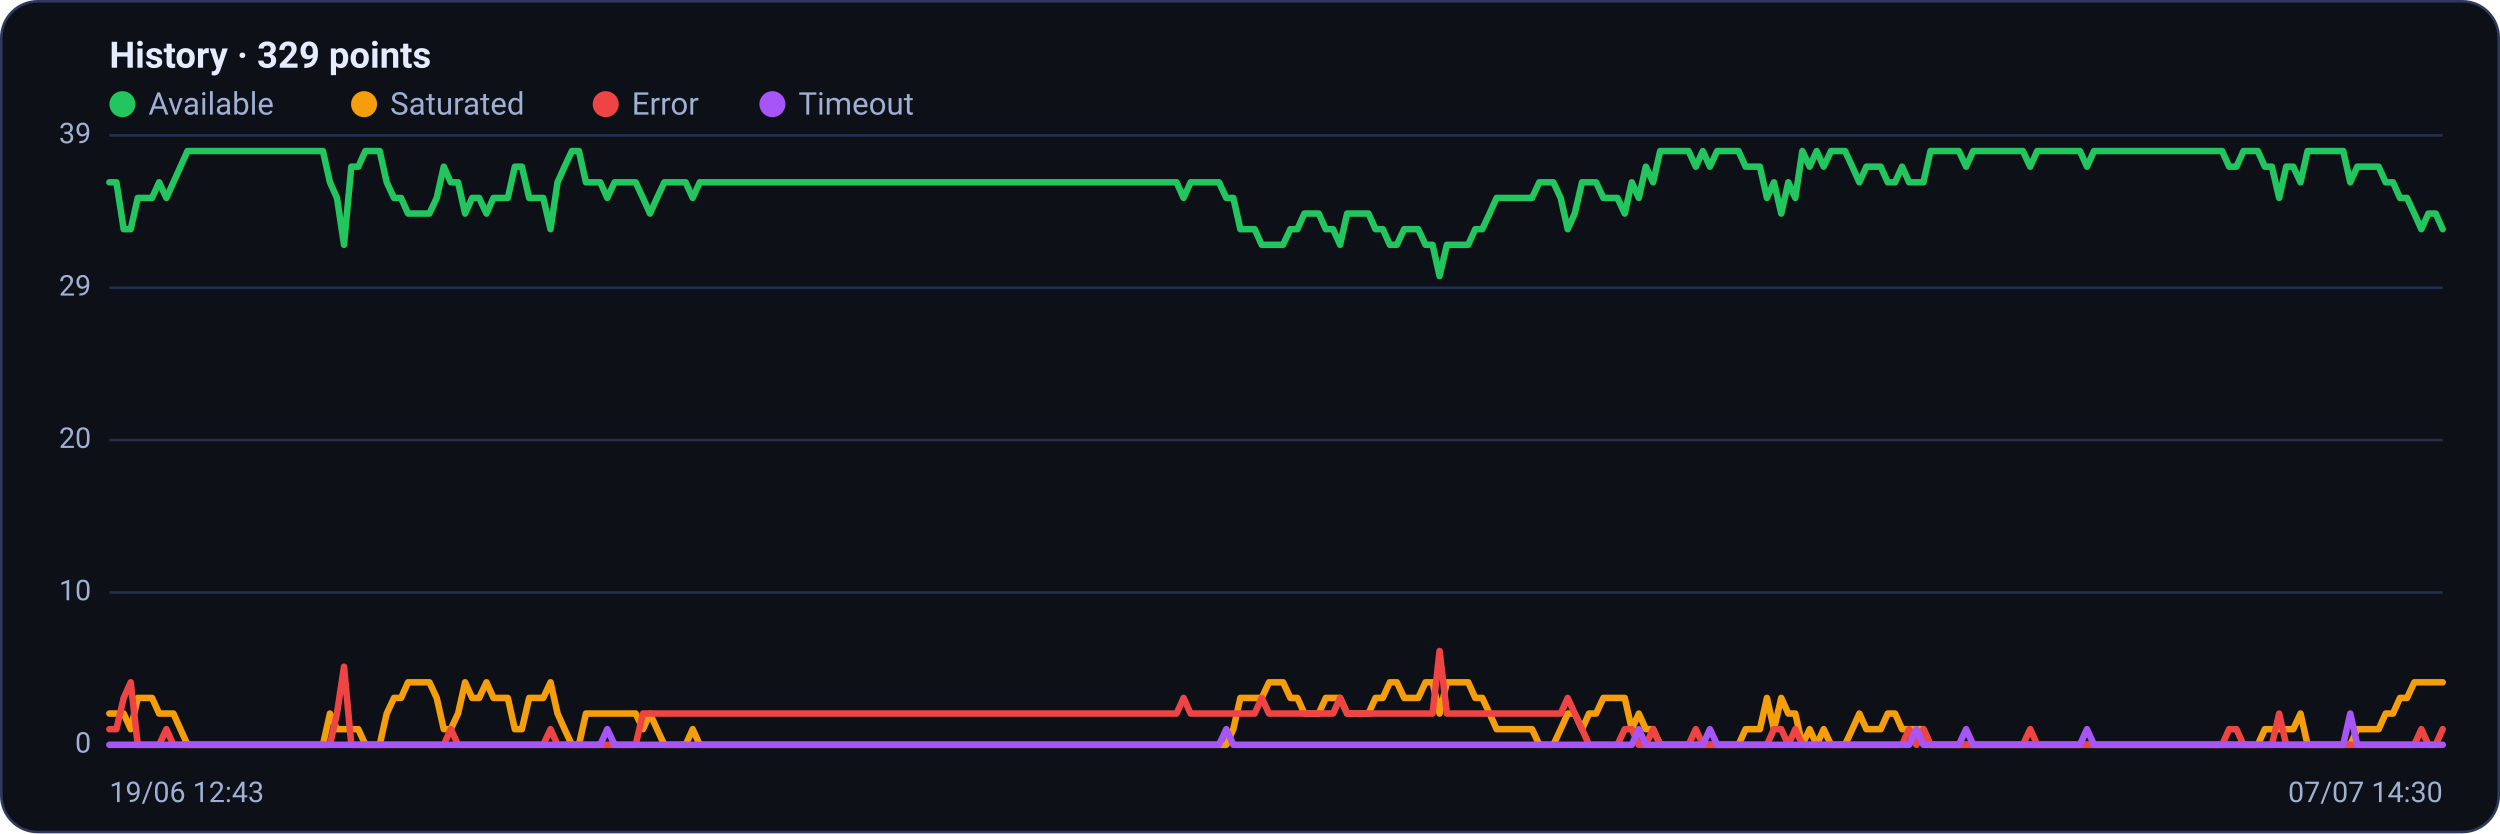
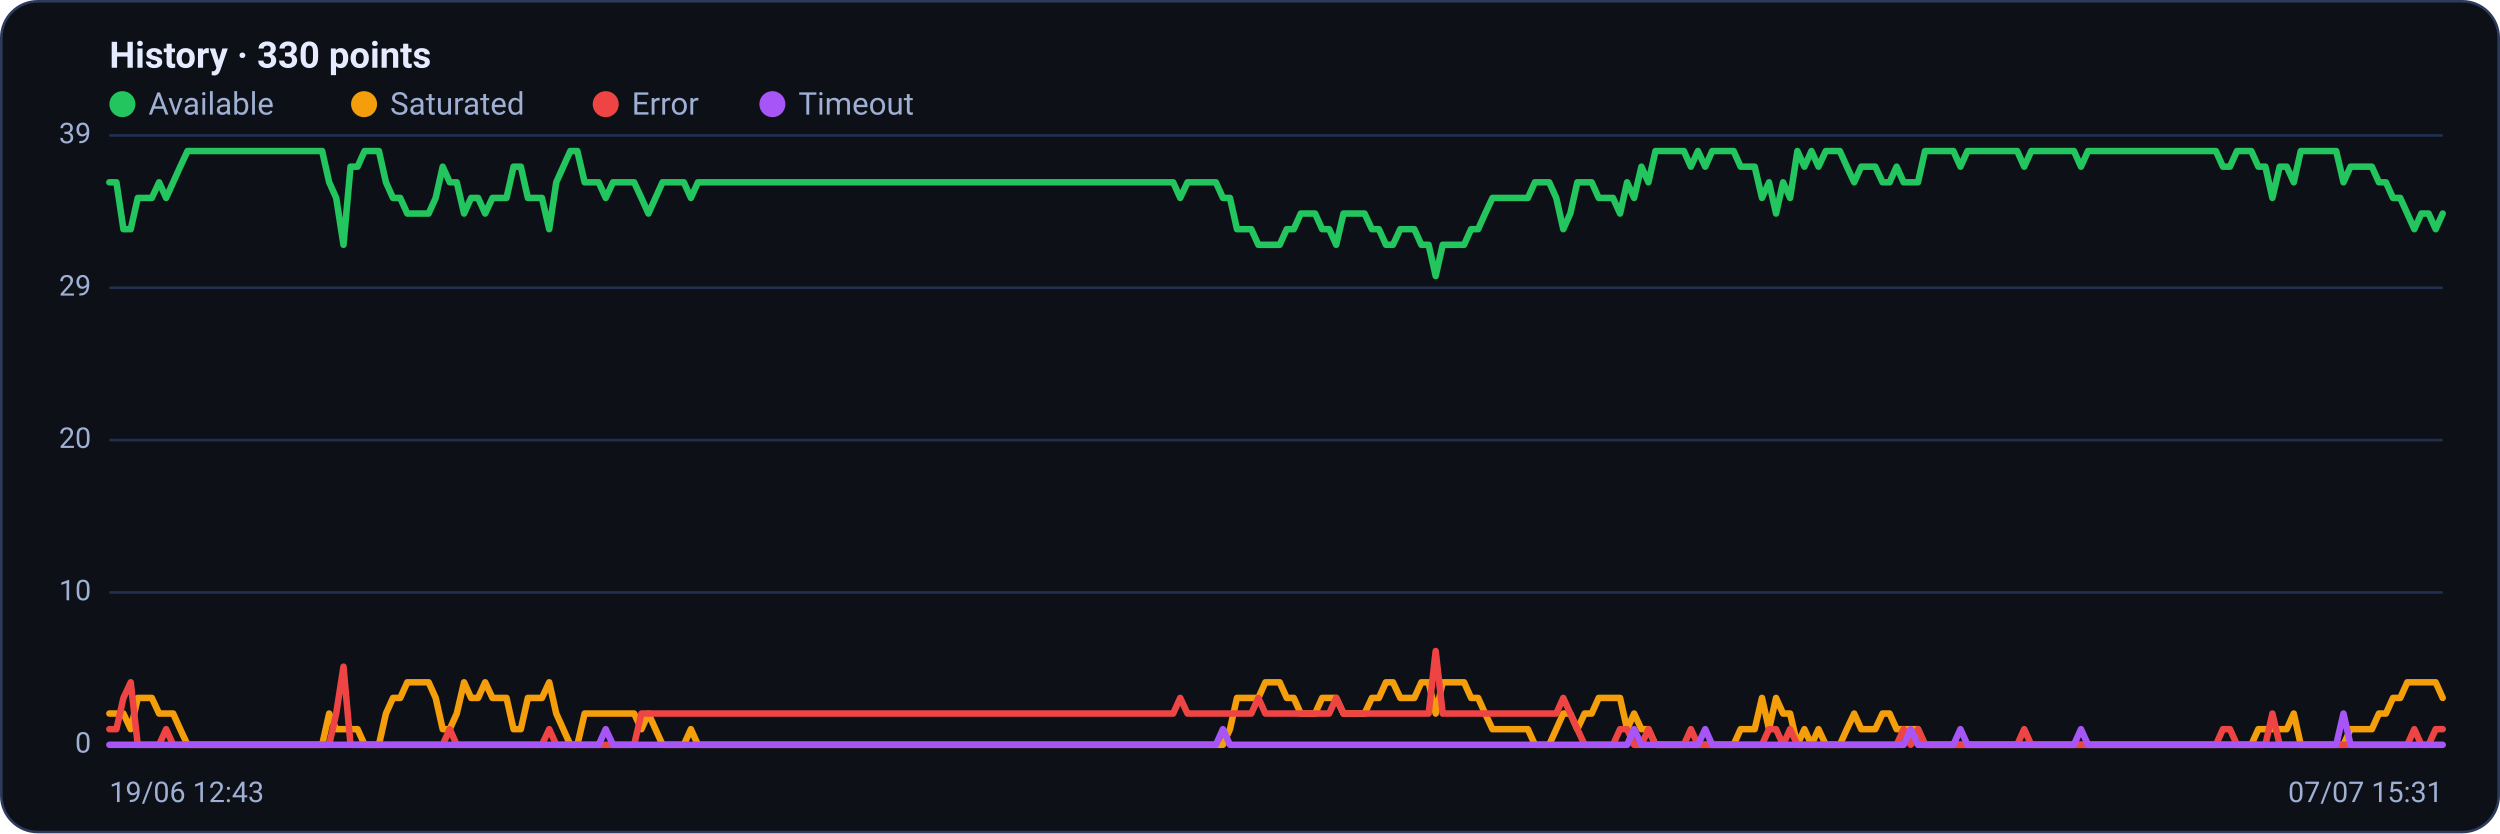
<svg xmlns="http://www.w3.org/2000/svg" viewBox="0 0 960 320" width="960" height="320" font-family="Segoe UI, system-ui, -apple-system, Roboto, Helvetica, Arial, sans-serif" role="img" aria-label="Availability history per region">
  <rect x="0.5" y="0.5" width="959" height="319" rx="14" fill="#0d1117" stroke="#2c3a5e" />
-   <text x="42" y="26" font-size="14" font-weight="600" fill="#e6ecff">History · 329 points</text>
+   <text x="42" y="26" font-size="14" font-weight="600" fill="#e6ecff">History · 330 points</text>
  <circle cx="47" cy="40" r="5" fill="#22c55e" />
  <text x="57" y="44" font-size="12" fill="#9fb0d4">Available</text>
  <circle cx="139.8" cy="40" r="5" fill="#f59e0b" />
  <text x="149.8" y="44" font-size="12" fill="#9fb0d4">Saturated</text>
  <circle cx="232.6" cy="40" r="5" fill="#ef4444" />
  <text x="242.6" y="44" font-size="12" fill="#9fb0d4">Error</text>
  <circle cx="296.6" cy="40" r="5" fill="#a855f7" />
  <text x="306.6" y="44" font-size="12" fill="#9fb0d4">Timeout</text>
  <line x1="42" y1="286.0" x2="938" y2="286.0" stroke="#21304f" stroke-width="1" />
  <text x="35" y="289.0" text-anchor="end" font-size="11" fill="#9fb0d4">0</text>
  <line x1="42" y1="227.5" x2="938" y2="227.5" stroke="#21304f" stroke-width="1" />
  <text x="35" y="230.5" text-anchor="end" font-size="11" fill="#9fb0d4">10</text>
  <line x1="42" y1="169.0" x2="938" y2="169.0" stroke="#21304f" stroke-width="1" />
  <text x="35" y="172.0" text-anchor="end" font-size="11" fill="#9fb0d4">20</text>
  <line x1="42" y1="110.5" x2="938" y2="110.5" stroke="#21304f" stroke-width="1" />
  <text x="35" y="113.5" text-anchor="end" font-size="11" fill="#9fb0d4">29</text>
  <line x1="42" y1="52.0" x2="938" y2="52.0" stroke="#21304f" stroke-width="1" />
  <text x="35" y="55.0" text-anchor="end" font-size="11" fill="#9fb0d4">39</text>
-   <polyline fill="none" stroke="#22c55e" stroke-width="2.5" stroke-linejoin="round" stroke-linecap="round" points="42.0,70.0 44.7,70.0 47.5,88.0 50.2,88.0 52.9,76.0 55.7,76.0 58.4,76.0 61.1,70.0 63.9,76.0 66.6,70.0 69.3,64.0 72.0,58.0 74.8,58.0 77.5,58.0 80.2,58.0 83.0,58.0 85.7,58.0 88.4,58.0 91.2,58.0 93.9,58.0 96.6,58.0 99.4,58.0 102.1,58.0 104.8,58.0 107.6,58.0 110.3,58.0 113.0,58.0 115.8,58.0 118.5,58.0 121.2,58.0 124.0,58.0 126.7,70.0 129.4,76.0 132.1,94.0 134.9,64.0 137.6,64.0 140.3,58.0 143.1,58.0 145.8,58.0 148.5,70.0 151.3,76.0 154.0,76.0 156.7,82.0 159.5,82.0 162.2,82.0 164.9,82.0 167.7,76.0 170.4,64.0 173.1,70.0 175.9,70.0 178.6,82.0 181.3,76.0 184.0,76.0 186.8,82.0 189.5,76.0 192.2,76.0 195.0,76.0 197.7,64.0 200.4,64.0 203.2,76.0 205.9,76.0 208.6,76.0 211.4,88.0 214.1,70.0 216.8,64.0 219.6,58.0 222.3,58.0 225.0,70.0 227.8,70.0 230.5,70.0 233.2,76.0 236.0,70.0 238.7,70.0 241.4,70.0 244.1,70.0 246.9,76.0 249.6,82.0 252.3,76.0 255.1,70.0 257.8,70.0 260.5,70.0 263.3,70.0 266.0,76.0 268.7,70.0 271.5,70.0 274.2,70.0 276.9,70.0 279.7,70.0 282.4,70.0 285.1,70.0 287.9,70.0 290.6,70.0 293.3,70.0 296.0,70.0 298.8,70.0 301.5,70.0 304.2,70.0 307.0,70.0 309.7,70.0 312.4,70.0 315.2,70.0 317.9,70.0 320.6,70.0 323.4,70.0 326.1,70.0 328.8,70.0 331.6,70.0 334.3,70.0 337.0,70.0 339.8,70.0 342.5,70.0 345.2,70.0 348.0,70.0 350.7,70.0 353.4,70.0 356.1,70.0 358.9,70.0 361.6,70.0 364.3,70.0 367.1,70.0 369.8,70.0 372.5,70.0 375.3,70.0 378.0,70.0 380.7,70.0 383.5,70.0 386.2,70.0 388.9,70.0 391.7,70.0 394.4,70.0 397.1,70.0 399.9,70.0 402.6,70.0 405.3,70.0 408.0,70.0 410.8,70.0 413.5,70.0 416.2,70.0 419.0,70.0 421.7,70.0 424.4,70.0 427.2,70.0 429.9,70.0 432.6,70.0 435.4,70.0 438.1,70.0 440.8,70.0 443.6,70.0 446.3,70.0 449.0,70.0 451.8,70.0 454.5,76.0 457.2,70.0 460.0,70.0 462.7,70.0 465.4,70.0 468.1,70.0 470.9,76.0 473.6,76.0 476.3,88.0 479.1,88.0 481.8,88.0 484.5,94.0 487.3,94.0 490.0,94.0 492.7,94.0 495.5,88.0 498.2,88.0 500.9,82.0 503.7,82.0 506.4,82.0 509.1,88.0 511.9,88.0 514.6,94.0 517.3,82.0 520.0,82.0 522.8,82.0 525.5,82.0 528.2,88.0 531.0,88.0 533.7,94.0 536.4,94.0 539.2,88.0 541.9,88.0 544.6,88.0 547.4,94.0 550.1,94.0 552.8,106.0 555.6,94.0 558.3,94.0 561.0,94.0 563.8,94.0 566.5,88.0 569.2,88.0 572.0,82.0 574.7,76.0 577.4,76.0 580.1,76.0 582.9,76.0 585.6,76.0 588.3,76.0 591.1,70.0 593.8,70.0 596.5,70.0 599.3,76.0 602.0,88.0 604.7,82.0 607.5,70.0 610.2,70.0 612.9,70.0 615.7,76.0 618.4,76.0 621.1,76.0 623.9,82.0 626.6,70.0 629.3,76.0 632.0,64.0 634.8,70.0 637.5,58.0 640.2,58.0 643.0,58.0 645.7,58.0 648.4,58.0 651.2,64.0 653.9,58.0 656.6,64.0 659.4,58.0 662.1,58.0 664.8,58.0 667.6,58.0 670.3,64.0 673.0,64.0 675.8,64.0 678.5,76.0 681.2,70.0 684.0,82.0 686.7,70.0 689.4,76.0 692.1,58.0 694.9,64.0 697.6,58.0 700.3,64.0 703.1,58.0 705.8,58.0 708.5,58.0 711.3,64.0 714.0,70.0 716.7,64.0 719.5,64.0 722.2,64.0 724.9,70.0 727.7,70.0 730.4,64.0 733.1,70.0 735.9,70.0 738.6,70.0 741.3,58.0 744.0,58.0 746.8,58.0 749.5,58.0 752.2,58.0 755.0,64.0 757.7,58.0 760.4,58.0 763.2,58.0 765.9,58.0 768.6,58.0 771.4,58.0 774.1,58.0 776.8,58.0 779.6,64.0 782.3,58.0 785.0,58.0 787.8,58.0 790.5,58.0 793.2,58.0 796.0,58.0 798.7,58.0 801.4,64.0 804.1,58.0 806.9,58.0 809.6,58.0 812.3,58.0 815.1,58.0 817.8,58.0 820.5,58.0 823.3,58.0 826.0,58.0 828.7,58.0 831.5,58.0 834.2,58.0 836.9,58.0 839.7,58.0 842.4,58.0 845.1,58.0 847.9,58.0 850.6,58.0 853.3,58.0 856.0,64.0 858.8,64.0 861.5,58.0 864.2,58.0 867.0,58.0 869.7,64.0 872.4,64.0 875.2,76.0 877.9,64.0 880.6,64.0 883.4,70.0 886.1,58.0 888.8,58.0 891.6,58.0 894.3,58.0 897.0,58.0 899.8,58.0 902.5,70.0 905.2,64.0 908.0,64.0 910.7,64.0 913.4,64.0 916.1,70.0 918.9,70.0 921.6,76.0 924.3,76.0 927.1,82.0 929.8,88.0 932.5,82.0 935.3,82.0 938.0,88.0" />
-   <polyline fill="none" stroke="#f59e0b" stroke-width="2.5" stroke-linejoin="round" stroke-linecap="round" points="42.0,274.0 44.7,274.0 47.5,274.0 50.2,280.0 52.9,268.0 55.7,268.0 58.4,268.0 61.1,274.0 63.9,274.0 66.6,274.0 69.3,280.0 72.0,286.0 74.8,286.0 77.5,286.0 80.2,286.0 83.0,286.0 85.7,286.0 88.4,286.0 91.2,286.0 93.9,286.0 96.6,286.0 99.4,286.0 102.1,286.0 104.8,286.0 107.6,286.0 110.3,286.0 113.0,286.0 115.8,286.0 118.5,286.0 121.2,286.0 124.0,286.0 126.7,274.0 129.4,280.0 132.1,280.0 134.9,280.0 137.6,280.0 140.3,286.0 143.1,286.0 145.8,286.0 148.5,274.0 151.3,268.0 154.0,268.0 156.7,262.0 159.5,262.0 162.2,262.0 164.9,262.0 167.7,268.0 170.4,280.0 173.1,280.0 175.9,274.0 178.6,262.0 181.3,268.0 184.0,268.0 186.8,262.0 189.5,268.0 192.2,268.0 195.0,268.0 197.7,280.0 200.4,280.0 203.2,268.0 205.9,268.0 208.6,268.0 211.4,262.0 214.1,274.0 216.8,280.0 219.6,286.0 222.3,286.0 225.0,274.0 227.8,274.0 230.5,274.0 233.2,274.0 236.0,274.0 238.7,274.0 241.4,274.0 244.1,274.0 246.9,280.0 249.6,274.0 252.3,280.0 255.1,286.0 257.8,286.0 260.5,286.0 263.3,286.0 266.0,280.0 268.7,286.0 271.5,286.0 274.2,286.0 276.9,286.0 279.7,286.0 282.4,286.0 285.1,286.0 287.9,286.0 290.6,286.0 293.3,286.0 296.0,286.0 298.8,286.0 301.5,286.0 304.2,286.0 307.0,286.0 309.7,286.0 312.4,286.0 315.2,286.0 317.9,286.0 320.6,286.0 323.4,286.0 326.1,286.0 328.8,286.0 331.6,286.0 334.3,286.0 337.0,286.0 339.8,286.0 342.5,286.0 345.2,286.0 348.0,286.0 350.7,286.0 353.4,286.0 356.1,286.0 358.9,286.0 361.6,286.0 364.3,286.0 367.1,286.0 369.8,286.0 372.5,286.0 375.3,286.0 378.0,286.0 380.7,286.0 383.5,286.0 386.2,286.0 388.9,286.0 391.7,286.0 394.4,286.0 397.1,286.0 399.9,286.0 402.6,286.0 405.3,286.0 408.0,286.0 410.8,286.0 413.5,286.0 416.2,286.0 419.0,286.0 421.7,286.0 424.4,286.0 427.2,286.0 429.9,286.0 432.6,286.0 435.4,286.0 438.1,286.0 440.8,286.0 443.6,286.0 446.3,286.0 449.0,286.0 451.8,286.0 454.5,286.0 457.2,286.0 460.0,286.0 462.7,286.0 465.4,286.0 468.1,286.0 470.9,286.0 473.6,280.0 476.3,268.0 479.1,268.0 481.8,268.0 484.5,268.0 487.3,262.0 490.0,262.0 492.7,262.0 495.5,268.0 498.2,268.0 500.9,274.0 503.7,274.0 506.4,274.0 509.1,268.0 511.9,268.0 514.6,268.0 517.3,274.0 520.0,274.0 522.8,274.0 525.5,274.0 528.2,268.0 531.0,268.0 533.7,262.0 536.4,262.0 539.2,268.0 541.9,268.0 544.6,268.0 547.4,262.0 550.1,262.0 552.8,274.0 555.6,262.0 558.3,262.0 561.0,262.0 563.8,262.0 566.5,268.0 569.2,268.0 572.0,274.0 574.7,280.0 577.4,280.0 580.1,280.0 582.9,280.0 585.6,280.0 588.3,280.0 591.1,286.0 593.8,286.0 596.5,286.0 599.3,280.0 602.0,274.0 604.7,274.0 607.5,280.0 610.2,274.0 612.9,274.0 615.7,268.0 618.4,268.0 621.1,268.0 623.9,268.0 626.6,280.0 629.3,274.0 632.0,280.0 634.8,280.0 637.5,286.0 640.2,286.0 643.0,286.0 645.7,286.0 648.4,286.0 651.2,286.0 653.9,286.0 656.6,286.0 659.4,286.0 662.1,286.0 664.8,286.0 667.6,286.0 670.3,280.0 673.0,280.0 675.8,280.0 678.5,268.0 681.2,280.0 684.0,268.0 686.7,274.0 689.4,274.0 692.1,286.0 694.9,280.0 697.6,286.0 700.3,280.0 703.1,286.0 705.8,286.0 708.5,286.0 711.3,280.0 714.0,274.0 716.7,280.0 719.5,280.0 722.2,280.0 724.9,274.0 727.7,274.0 730.4,280.0 733.1,280.0 735.9,280.0 738.6,280.0 741.3,286.0 744.0,286.0 746.8,286.0 749.5,286.0 752.2,286.0 755.0,286.0 757.7,286.0 760.4,286.0 763.2,286.0 765.9,286.0 768.6,286.0 771.4,286.0 774.1,286.0 776.8,286.0 779.6,286.0 782.3,286.0 785.0,286.0 787.8,286.0 790.5,286.0 793.2,286.0 796.0,286.0 798.7,286.0 801.4,286.0 804.1,286.0 806.9,286.0 809.6,286.0 812.3,286.0 815.1,286.0 817.8,286.0 820.5,286.0 823.3,286.0 826.0,286.0 828.7,286.0 831.5,286.0 834.2,286.0 836.9,286.0 839.7,286.0 842.4,286.0 845.1,286.0 847.9,286.0 850.6,286.0 853.3,286.0 856.0,286.0 858.8,286.0 861.5,286.0 864.2,286.0 867.0,286.0 869.7,280.0 872.4,280.0 875.2,280.0 877.9,280.0 880.6,280.0 883.4,274.0 886.1,286.0 888.8,286.0 891.6,286.0 894.3,286.0 897.0,286.0 899.8,286.0 902.5,286.0 905.2,280.0 908.0,280.0 910.7,280.0 913.4,280.0 916.1,274.0 918.9,274.0 921.6,268.0 924.3,268.0 927.1,262.0 929.8,262.0 932.5,262.0 935.3,262.0 938.0,262.0" />
-   <polyline fill="none" stroke="#ef4444" stroke-width="2.5" stroke-linejoin="round" stroke-linecap="round" points="42.0,280.0 44.7,280.0 47.5,268.0 50.2,262.0 52.9,286.0 55.7,286.0 58.4,286.0 61.1,286.0 63.9,280.0 66.6,286.0 69.3,286.0 72.0,286.0 74.8,286.0 77.5,286.0 80.2,286.0 83.0,286.0 85.7,286.0 88.4,286.0 91.2,286.0 93.9,286.0 96.6,286.0 99.4,286.0 102.1,286.0 104.8,286.0 107.6,286.0 110.3,286.0 113.0,286.0 115.8,286.0 118.5,286.0 121.2,286.0 124.0,286.0 126.7,286.0 129.4,274.0 132.1,256.0 134.9,286.0 137.6,286.0 140.3,286.0 143.1,286.0 145.8,286.0 148.5,286.0 151.3,286.0 154.0,286.0 156.7,286.0 159.5,286.0 162.2,286.0 164.9,286.0 167.7,286.0 170.4,286.0 173.1,280.0 175.9,286.0 178.6,286.0 181.3,286.0 184.0,286.0 186.8,286.0 189.5,286.0 192.2,286.0 195.0,286.0 197.7,286.0 200.4,286.0 203.2,286.0 205.9,286.0 208.6,286.0 211.4,280.0 214.1,286.0 216.8,286.0 219.6,286.0 222.3,286.0 225.0,286.0 227.8,286.0 230.5,286.0 233.2,286.0 236.0,286.0 238.7,286.0 241.4,286.0 244.1,286.0 246.9,274.0 249.6,274.0 252.3,274.0 255.1,274.0 257.8,274.0 260.5,274.0 263.3,274.0 266.0,274.0 268.7,274.0 271.5,274.0 274.2,274.0 276.9,274.0 279.7,274.0 282.4,274.0 285.1,274.0 287.9,274.0 290.6,274.0 293.3,274.0 296.0,274.0 298.8,274.0 301.5,274.0 304.2,274.0 307.0,274.0 309.7,274.0 312.4,274.0 315.2,274.0 317.9,274.0 320.6,274.0 323.4,274.0 326.1,274.0 328.8,274.0 331.6,274.0 334.3,274.0 337.0,274.0 339.8,274.0 342.5,274.0 345.2,274.0 348.0,274.0 350.7,274.0 353.4,274.0 356.1,274.0 358.9,274.0 361.6,274.0 364.3,274.0 367.1,274.0 369.8,274.0 372.5,274.0 375.3,274.0 378.0,274.0 380.7,274.0 383.5,274.0 386.2,274.0 388.9,274.0 391.7,274.0 394.4,274.0 397.1,274.0 399.9,274.0 402.6,274.0 405.3,274.0 408.0,274.0 410.8,274.0 413.5,274.0 416.2,274.0 419.0,274.0 421.7,274.0 424.4,274.0 427.2,274.0 429.9,274.0 432.6,274.0 435.4,274.0 438.1,274.0 440.8,274.0 443.6,274.0 446.3,274.0 449.0,274.0 451.8,274.0 454.5,268.0 457.2,274.0 460.0,274.0 462.7,274.0 465.4,274.0 468.1,274.0 470.9,274.0 473.6,274.0 476.3,274.0 479.1,274.0 481.8,274.0 484.5,268.0 487.3,274.0 490.0,274.0 492.7,274.0 495.5,274.0 498.2,274.0 500.9,274.0 503.7,274.0 506.4,274.0 509.1,274.0 511.9,274.0 514.6,268.0 517.3,274.0 520.0,274.0 522.8,274.0 525.5,274.0 528.2,274.0 531.0,274.0 533.7,274.0 536.4,274.0 539.2,274.0 541.9,274.0 544.6,274.0 547.4,274.0 550.1,274.0 552.8,250.0 555.6,274.0 558.3,274.0 561.0,274.0 563.8,274.0 566.5,274.0 569.2,274.0 572.0,274.0 574.7,274.0 577.4,274.0 580.1,274.0 582.9,274.0 585.6,274.0 588.3,274.0 591.1,274.0 593.8,274.0 596.5,274.0 599.3,274.0 602.0,268.0 604.7,274.0 607.5,280.0 610.2,286.0 612.9,286.0 615.7,286.0 618.4,286.0 621.1,286.0 623.9,280.0 626.6,280.0 629.3,286.0 632.0,286.0 634.8,280.0 637.5,286.0 640.2,286.0 643.0,286.0 645.7,286.0 648.4,286.0 651.2,280.0 653.9,286.0 656.6,286.0 659.4,286.0 662.1,286.0 664.8,286.0 667.6,286.0 670.3,286.0 673.0,286.0 675.8,286.0 678.5,286.0 681.2,280.0 684.0,280.0 686.7,286.0 689.4,280.0 692.1,286.0 694.9,286.0 697.6,286.0 700.3,286.0 703.1,286.0 705.8,286.0 708.5,286.0 711.3,286.0 714.0,286.0 716.7,286.0 719.5,286.0 722.2,286.0 724.9,286.0 727.7,286.0 730.4,286.0 733.1,280.0 735.9,286.0 738.6,280.0 741.3,286.0 744.0,286.0 746.8,286.0 749.5,286.0 752.2,286.0 755.0,286.0 757.7,286.0 760.4,286.0 763.2,286.0 765.9,286.0 768.6,286.0 771.4,286.0 774.1,286.0 776.8,286.0 779.6,280.0 782.3,286.0 785.0,286.0 787.8,286.0 790.5,286.0 793.2,286.0 796.0,286.0 798.7,286.0 801.4,286.0 804.1,286.0 806.9,286.0 809.6,286.0 812.3,286.0 815.1,286.0 817.8,286.0 820.5,286.0 823.3,286.0 826.0,286.0 828.7,286.0 831.5,286.0 834.2,286.0 836.9,286.0 839.7,286.0 842.4,286.0 845.1,286.0 847.9,286.0 850.6,286.0 853.3,286.0 856.0,280.0 858.8,280.0 861.5,286.0 864.2,286.0 867.0,286.0 869.7,286.0 872.4,286.0 875.2,274.0 877.9,286.0 880.6,286.0 883.4,286.0 886.1,286.0 888.8,286.0 891.6,286.0 894.3,286.0 897.0,286.0 899.8,286.0 902.5,286.0 905.2,286.0 908.0,286.0 910.7,286.0 913.4,286.0 916.1,286.0 918.9,286.0 921.6,286.0 924.3,286.0 927.1,286.0 929.8,280.0 932.5,286.0 935.3,286.0 938.0,280.0" />
-   <polyline fill="none" stroke="#a855f7" stroke-width="2.5" stroke-linejoin="round" stroke-linecap="round" points="42.0,286.0 44.7,286.0 47.5,286.0 50.2,286.0 52.9,286.0 55.7,286.0 58.4,286.0 61.1,286.0 63.9,286.0 66.6,286.0 69.3,286.0 72.0,286.0 74.8,286.0 77.5,286.0 80.2,286.0 83.0,286.0 85.7,286.0 88.4,286.0 91.2,286.0 93.9,286.0 96.6,286.0 99.4,286.0 102.1,286.0 104.8,286.0 107.6,286.0 110.3,286.0 113.0,286.0 115.8,286.0 118.5,286.0 121.2,286.0 124.0,286.0 126.7,286.0 129.4,286.0 132.1,286.0 134.9,286.0 137.6,286.0 140.3,286.0 143.1,286.0 145.8,286.0 148.5,286.0 151.3,286.0 154.0,286.0 156.7,286.0 159.5,286.0 162.2,286.0 164.9,286.0 167.7,286.0 170.4,286.0 173.1,286.0 175.9,286.0 178.6,286.0 181.3,286.0 184.0,286.0 186.8,286.0 189.5,286.0 192.2,286.0 195.0,286.0 197.7,286.0 200.4,286.0 203.2,286.0 205.9,286.0 208.6,286.0 211.4,286.0 214.1,286.0 216.8,286.0 219.6,286.0 222.3,286.0 225.0,286.0 227.8,286.0 230.5,286.0 233.2,280.0 236.0,286.0 238.7,286.0 241.4,286.0 244.1,286.0 246.9,286.0 249.6,286.0 252.3,286.0 255.1,286.0 257.8,286.0 260.5,286.0 263.3,286.0 266.0,286.0 268.7,286.0 271.5,286.0 274.2,286.0 276.9,286.0 279.7,286.0 282.4,286.0 285.1,286.0 287.9,286.0 290.6,286.0 293.3,286.0 296.0,286.0 298.8,286.0 301.5,286.0 304.2,286.0 307.0,286.0 309.7,286.0 312.4,286.0 315.2,286.0 317.9,286.0 320.6,286.0 323.4,286.0 326.1,286.0 328.8,286.0 331.6,286.0 334.3,286.0 337.0,286.0 339.8,286.0 342.5,286.0 345.2,286.0 348.0,286.0 350.7,286.0 353.4,286.0 356.1,286.0 358.9,286.0 361.6,286.0 364.3,286.0 367.1,286.0 369.8,286.0 372.5,286.0 375.3,286.0 378.0,286.0 380.7,286.0 383.5,286.0 386.2,286.0 388.9,286.0 391.7,286.0 394.4,286.0 397.1,286.0 399.9,286.0 402.6,286.0 405.3,286.0 408.0,286.0 410.8,286.0 413.5,286.0 416.2,286.0 419.0,286.0 421.7,286.0 424.4,286.0 427.2,286.0 429.9,286.0 432.6,286.0 435.4,286.0 438.1,286.0 440.8,286.0 443.6,286.0 446.3,286.0 449.0,286.0 451.8,286.0 454.5,286.0 457.2,286.0 460.0,286.0 462.7,286.0 465.4,286.0 468.1,286.0 470.9,280.0 473.6,286.0 476.3,286.0 479.1,286.0 481.8,286.0 484.5,286.0 487.3,286.0 490.0,286.0 492.7,286.0 495.5,286.0 498.2,286.0 500.9,286.0 503.7,286.0 506.4,286.0 509.1,286.0 511.9,286.0 514.6,286.0 517.3,286.0 520.0,286.0 522.8,286.0 525.5,286.0 528.2,286.0 531.0,286.0 533.7,286.0 536.4,286.0 539.2,286.0 541.9,286.0 544.6,286.0 547.4,286.0 550.1,286.0 552.8,286.0 555.6,286.0 558.3,286.0 561.0,286.0 563.8,286.0 566.5,286.0 569.2,286.0 572.0,286.0 574.7,286.0 577.4,286.0 580.1,286.0 582.9,286.0 585.6,286.0 588.3,286.0 591.1,286.0 593.8,286.0 596.5,286.0 599.3,286.0 602.0,286.0 604.7,286.0 607.5,286.0 610.2,286.0 612.9,286.0 615.7,286.0 618.4,286.0 621.1,286.0 623.9,286.0 626.6,286.0 629.3,280.0 632.0,286.0 634.8,286.0 637.5,286.0 640.2,286.0 643.0,286.0 645.7,286.0 648.4,286.0 651.2,286.0 653.9,286.0 656.6,280.0 659.4,286.0 662.1,286.0 664.8,286.0 667.6,286.0 670.3,286.0 673.0,286.0 675.8,286.0 678.5,286.0 681.2,286.0 684.0,286.0 686.7,286.0 689.4,286.0 692.1,286.0 694.9,286.0 697.6,286.0 700.3,286.0 703.1,286.0 705.8,286.0 708.5,286.0 711.3,286.0 714.0,286.0 716.7,286.0 719.5,286.0 722.2,286.0 724.9,286.0 727.7,286.0 730.4,286.0 733.1,286.0 735.9,280.0 738.6,286.0 741.3,286.0 744.0,286.0 746.8,286.0 749.5,286.0 752.2,286.0 755.0,280.0 757.7,286.0 760.4,286.0 763.2,286.0 765.9,286.0 768.6,286.0 771.4,286.0 774.1,286.0 776.8,286.0 779.6,286.0 782.3,286.0 785.0,286.0 787.8,286.0 790.5,286.0 793.2,286.0 796.0,286.0 798.7,286.0 801.4,280.0 804.1,286.0 806.9,286.0 809.6,286.0 812.3,286.0 815.1,286.0 817.8,286.0 820.5,286.0 823.3,286.0 826.0,286.0 828.7,286.0 831.5,286.0 834.2,286.0 836.9,286.0 839.7,286.0 842.4,286.0 845.1,286.0 847.9,286.0 850.6,286.0 853.3,286.0 856.0,286.0 858.8,286.0 861.5,286.0 864.2,286.0 867.0,286.0 869.7,286.0 872.4,286.0 875.2,286.0 877.9,286.0 880.6,286.0 883.4,286.0 886.1,286.0 888.8,286.0 891.6,286.0 894.3,286.0 897.0,286.0 899.8,286.0 902.5,274.0 905.2,286.0 908.0,286.0 910.7,286.0 913.4,286.0 916.1,286.0 918.9,286.0 921.6,286.0 924.3,286.0 927.1,286.0 929.8,286.0 932.5,286.0 935.3,286.0 938.0,286.0" />
+   <polyline fill="none" stroke="#22c55e" stroke-width="2.5" stroke-linejoin="round" stroke-linecap="round" points="42.0,70.0 44.7,70.0 47.4,88.0 50.2,88.0 52.9,76.0 55.6,76.0 58.3,76.0 61.1,70.0 63.8,76.0 66.5,70.0 69.2,64.0 72.0,58.0 74.7,58.0 77.4,58.0 80.1,58.0 82.9,58.0 85.6,58.0 88.3,58.0 91.0,58.0 93.7,58.0 96.5,58.0 99.2,58.0 101.9,58.0 104.6,58.0 107.4,58.0 110.1,58.0 112.8,58.0 115.5,58.0 118.3,58.0 121.0,58.0 123.7,58.0 126.4,70.0 129.1,76.0 131.9,94.0 134.6,64.0 137.3,64.0 140.0,58.0 142.8,58.0 145.5,58.0 148.2,70.0 150.9,76.0 153.7,76.0 156.4,82.0 159.1,82.0 161.8,82.0 164.6,82.0 167.3,76.0 170.0,64.0 172.7,70.0 175.4,70.0 178.2,82.0 180.9,76.0 183.6,76.0 186.3,82.0 189.1,76.0 191.8,76.0 194.5,76.0 197.2,64.0 200.0,64.0 202.7,76.0 205.4,76.0 208.1,76.0 210.9,88.0 213.6,70.0 216.3,64.0 219.0,58.0 221.7,58.0 224.5,70.0 227.2,70.0 229.9,70.0 232.6,76.0 235.4,70.0 238.1,70.0 240.8,70.0 243.5,70.0 246.3,76.0 249.0,82.0 251.7,76.0 254.4,70.0 257.1,70.0 259.9,70.0 262.6,70.0 265.3,76.0 268.0,70.0 270.8,70.0 273.5,70.0 276.2,70.0 278.9,70.0 281.7,70.0 284.4,70.0 287.1,70.0 289.8,70.0 292.6,70.0 295.3,70.0 298.0,70.0 300.7,70.0 303.4,70.0 306.2,70.0 308.9,70.0 311.6,70.0 314.3,70.0 317.1,70.0 319.8,70.0 322.5,70.0 325.2,70.0 328.0,70.0 330.7,70.0 333.4,70.0 336.1,70.0 338.9,70.0 341.6,70.0 344.3,70.0 347.0,70.0 349.7,70.0 352.5,70.0 355.2,70.0 357.9,70.0 360.6,70.0 363.4,70.0 366.1,70.0 368.8,70.0 371.5,70.0 374.3,70.0 377.0,70.0 379.7,70.0 382.4,70.0 385.1,70.0 387.9,70.0 390.6,70.0 393.3,70.0 396.0,70.0 398.8,70.0 401.5,70.0 404.2,70.0 406.9,70.0 409.7,70.0 412.4,70.0 415.1,70.0 417.8,70.0 420.6,70.0 423.3,70.0 426.0,70.0 428.7,70.0 431.4,70.0 434.2,70.0 436.9,70.0 439.6,70.0 442.3,70.0 445.1,70.0 447.8,70.0 450.5,70.0 453.2,76.0 456.0,70.0 458.7,70.0 461.4,70.0 464.1,70.0 466.9,70.0 469.6,76.0 472.3,76.0 475.0,88.0 477.7,88.0 480.5,88.0 483.2,94.0 485.9,94.0 488.6,94.0 491.4,94.0 494.1,88.0 496.8,88.0 499.5,82.0 502.3,82.0 505.0,82.0 507.7,88.0 510.4,88.0 513.1,94.0 515.9,82.0 518.6,82.0 521.3,82.0 524.0,82.0 526.8,88.0 529.5,88.0 532.2,94.0 534.9,94.0 537.7,88.0 540.4,88.0 543.1,88.0 545.8,94.0 548.6,94.0 551.3,106.0 554.0,94.0 556.7,94.0 559.4,94.0 562.2,94.0 564.9,88.0 567.6,88.0 570.3,82.0 573.1,76.0 575.8,76.0 578.5,76.0 581.2,76.0 584.0,76.0 586.7,76.0 589.4,70.0 592.1,70.0 594.9,70.0 597.6,76.0 600.3,88.0 603.0,82.0 605.7,70.0 608.5,70.0 611.2,70.0 613.9,76.0 616.6,76.0 619.4,76.0 622.1,82.0 624.8,70.0 627.5,76.0 630.3,64.0 633.0,70.0 635.7,58.0 638.4,58.0 641.1,58.0 643.9,58.0 646.6,58.0 649.3,64.0 652.0,58.0 654.8,64.0 657.5,58.0 660.2,58.0 662.9,58.0 665.7,58.0 668.4,64.0 671.1,64.0 673.8,64.0 676.6,76.0 679.3,70.0 682.0,82.0 684.7,70.0 687.4,76.0 690.2,58.0 692.9,64.0 695.6,58.0 698.3,64.0 701.1,58.0 703.8,58.0 706.5,58.0 709.2,64.0 712.0,70.0 714.7,64.0 717.4,64.0 720.1,64.0 722.9,70.0 725.6,70.0 728.3,64.0 731.0,70.0 733.7,70.0 736.5,70.0 739.2,58.0 741.9,58.0 744.6,58.0 747.4,58.0 750.1,58.0 752.8,64.0 755.5,58.0 758.3,58.0 761.0,58.0 763.7,58.0 766.4,58.0 769.1,58.0 771.9,58.0 774.6,58.0 777.3,64.0 780.0,58.0 782.8,58.0 785.5,58.0 788.2,58.0 790.9,58.0 793.7,58.0 796.4,58.0 799.1,64.0 801.8,58.0 804.6,58.0 807.3,58.0 810.0,58.0 812.7,58.0 815.4,58.0 818.2,58.0 820.9,58.0 823.6,58.0 826.3,58.0 829.1,58.0 831.8,58.0 834.5,58.0 837.2,58.0 840.0,58.0 842.7,58.0 845.4,58.0 848.1,58.0 850.9,58.0 853.6,64.0 856.3,64.0 859.0,58.0 861.7,58.0 864.5,58.0 867.2,64.0 869.9,64.0 872.6,76.0 875.4,64.0 878.1,64.0 880.8,70.0 883.5,58.0 886.3,58.0 889.0,58.0 891.7,58.0 894.4,58.0 897.1,58.0 899.9,70.0 902.6,64.0 905.3,64.0 908.0,64.0 910.8,64.0 913.5,70.0 916.2,70.0 918.9,76.0 921.7,76.0 924.4,82.0 927.1,88.0 929.8,82.0 932.6,82.0 935.3,88.0 938.0,82.0" />
+   <polyline fill="none" stroke="#f59e0b" stroke-width="2.5" stroke-linejoin="round" stroke-linecap="round" points="42.0,274.0 44.7,274.0 47.4,274.0 50.2,280.0 52.9,268.0 55.6,268.0 58.3,268.0 61.1,274.0 63.8,274.0 66.5,274.0 69.2,280.0 72.0,286.0 74.7,286.0 77.4,286.0 80.1,286.0 82.9,286.0 85.6,286.0 88.3,286.0 91.0,286.0 93.7,286.0 96.5,286.0 99.2,286.0 101.9,286.0 104.6,286.0 107.4,286.0 110.1,286.0 112.8,286.0 115.5,286.0 118.3,286.0 121.0,286.0 123.7,286.0 126.4,274.0 129.1,280.0 131.9,280.0 134.6,280.0 137.3,280.0 140.0,286.0 142.8,286.0 145.5,286.0 148.2,274.0 150.9,268.0 153.7,268.0 156.4,262.0 159.1,262.0 161.8,262.0 164.6,262.0 167.3,268.0 170.0,280.0 172.7,280.0 175.4,274.0 178.2,262.0 180.9,268.0 183.6,268.0 186.3,262.0 189.1,268.0 191.8,268.0 194.5,268.0 197.2,280.0 200.0,280.0 202.7,268.0 205.4,268.0 208.1,268.0 210.9,262.0 213.6,274.0 216.3,280.0 219.0,286.0 221.7,286.0 224.5,274.0 227.2,274.0 229.9,274.0 232.6,274.0 235.4,274.0 238.1,274.0 240.8,274.0 243.5,274.0 246.3,280.0 249.0,274.0 251.7,280.0 254.4,286.0 257.1,286.0 259.9,286.0 262.6,286.0 265.3,280.0 268.0,286.0 270.8,286.0 273.5,286.0 276.2,286.0 278.9,286.0 281.7,286.0 284.4,286.0 287.1,286.0 289.8,286.0 292.6,286.0 295.3,286.0 298.0,286.0 300.7,286.0 303.4,286.0 306.2,286.0 308.9,286.0 311.6,286.0 314.3,286.0 317.1,286.0 319.8,286.0 322.5,286.0 325.2,286.0 328.0,286.0 330.7,286.0 333.4,286.0 336.1,286.0 338.9,286.0 341.6,286.0 344.3,286.0 347.0,286.0 349.7,286.0 352.5,286.0 355.2,286.0 357.9,286.0 360.6,286.0 363.4,286.0 366.1,286.0 368.8,286.0 371.5,286.0 374.3,286.0 377.0,286.0 379.7,286.0 382.4,286.0 385.1,286.0 387.9,286.0 390.6,286.0 393.3,286.0 396.0,286.0 398.8,286.0 401.5,286.0 404.2,286.0 406.9,286.0 409.7,286.0 412.4,286.0 415.1,286.0 417.8,286.0 420.6,286.0 423.3,286.0 426.0,286.0 428.7,286.0 431.4,286.0 434.2,286.0 436.9,286.0 439.6,286.0 442.3,286.0 445.1,286.0 447.8,286.0 450.5,286.0 453.2,286.0 456.0,286.0 458.7,286.0 461.4,286.0 464.1,286.0 466.9,286.0 469.6,286.0 472.3,280.0 475.0,268.0 477.7,268.0 480.5,268.0 483.2,268.0 485.9,262.0 488.6,262.0 491.4,262.0 494.1,268.0 496.8,268.0 499.5,274.0 502.3,274.0 505.0,274.0 507.7,268.0 510.4,268.0 513.1,268.0 515.9,274.0 518.6,274.0 521.3,274.0 524.0,274.0 526.8,268.0 529.5,268.0 532.2,262.0 534.9,262.0 537.7,268.0 540.4,268.0 543.1,268.0 545.8,262.0 548.6,262.0 551.3,274.0 554.0,262.0 556.7,262.0 559.4,262.0 562.2,262.0 564.9,268.0 567.6,268.0 570.3,274.0 573.1,280.0 575.8,280.0 578.5,280.0 581.2,280.0 584.0,280.0 586.7,280.0 589.4,286.0 592.1,286.0 594.9,286.0 597.6,280.0 600.3,274.0 603.0,274.0 605.7,280.0 608.5,274.0 611.2,274.0 613.9,268.0 616.6,268.0 619.4,268.0 622.1,268.0 624.8,280.0 627.5,274.0 630.3,280.0 633.0,280.0 635.7,286.0 638.4,286.0 641.1,286.0 643.9,286.0 646.6,286.0 649.3,286.0 652.0,286.0 654.8,286.0 657.5,286.0 660.2,286.0 662.9,286.0 665.7,286.0 668.4,280.0 671.1,280.0 673.8,280.0 676.6,268.0 679.3,280.0 682.0,268.0 684.7,274.0 687.4,274.0 690.2,286.0 692.9,280.0 695.6,286.0 698.3,280.0 701.1,286.0 703.8,286.0 706.5,286.0 709.2,280.0 712.0,274.0 714.7,280.0 717.4,280.0 720.1,280.0 722.9,274.0 725.6,274.0 728.3,280.0 731.0,280.0 733.7,280.0 736.5,280.0 739.2,286.0 741.9,286.0 744.6,286.0 747.4,286.0 750.1,286.0 752.8,286.0 755.5,286.0 758.3,286.0 761.0,286.0 763.7,286.0 766.4,286.0 769.1,286.0 771.9,286.0 774.6,286.0 777.3,286.0 780.0,286.0 782.8,286.0 785.5,286.0 788.2,286.0 790.9,286.0 793.7,286.0 796.4,286.0 799.1,286.0 801.8,286.0 804.6,286.0 807.3,286.0 810.0,286.0 812.7,286.0 815.4,286.0 818.2,286.0 820.9,286.0 823.6,286.0 826.3,286.0 829.1,286.0 831.8,286.0 834.5,286.0 837.2,286.0 840.0,286.0 842.7,286.0 845.4,286.0 848.1,286.0 850.9,286.0 853.6,286.0 856.3,286.0 859.0,286.0 861.7,286.0 864.5,286.0 867.2,280.0 869.9,280.0 872.6,280.0 875.4,280.0 878.1,280.0 880.8,274.0 883.5,286.0 886.3,286.0 889.0,286.0 891.7,286.0 894.4,286.0 897.1,286.0 899.9,286.0 902.6,280.0 905.3,280.0 908.0,280.0 910.8,280.0 913.5,274.0 916.2,274.0 918.9,268.0 921.7,268.0 924.4,262.0 927.1,262.0 929.8,262.0 932.6,262.0 935.3,262.0 938.0,268.0" />
+   <polyline fill="none" stroke="#ef4444" stroke-width="2.5" stroke-linejoin="round" stroke-linecap="round" points="42.0,280.0 44.7,280.0 47.4,268.0 50.2,262.0 52.9,286.0 55.6,286.0 58.3,286.0 61.1,286.0 63.8,280.0 66.5,286.0 69.2,286.0 72.0,286.0 74.7,286.0 77.4,286.0 80.1,286.0 82.9,286.0 85.6,286.0 88.3,286.0 91.0,286.0 93.7,286.0 96.5,286.0 99.2,286.0 101.9,286.0 104.6,286.0 107.4,286.0 110.1,286.0 112.8,286.0 115.5,286.0 118.3,286.0 121.0,286.0 123.7,286.0 126.4,286.0 129.1,274.0 131.9,256.0 134.6,286.0 137.3,286.0 140.0,286.0 142.8,286.0 145.5,286.0 148.2,286.0 150.9,286.0 153.7,286.0 156.4,286.0 159.1,286.0 161.8,286.0 164.6,286.0 167.3,286.0 170.0,286.0 172.7,280.0 175.4,286.0 178.2,286.0 180.9,286.0 183.6,286.0 186.3,286.0 189.1,286.0 191.8,286.0 194.5,286.0 197.2,286.0 200.0,286.0 202.7,286.0 205.4,286.0 208.1,286.0 210.9,280.0 213.6,286.0 216.3,286.0 219.0,286.0 221.7,286.0 224.5,286.0 227.2,286.0 229.9,286.0 232.6,286.0 235.4,286.0 238.1,286.0 240.8,286.0 243.5,286.0 246.3,274.0 249.0,274.0 251.7,274.0 254.4,274.0 257.1,274.0 259.9,274.0 262.6,274.0 265.3,274.0 268.0,274.0 270.8,274.0 273.5,274.0 276.2,274.0 278.9,274.0 281.7,274.0 284.4,274.0 287.1,274.0 289.8,274.0 292.6,274.0 295.3,274.0 298.0,274.0 300.7,274.0 303.4,274.0 306.2,274.0 308.9,274.0 311.6,274.0 314.3,274.0 317.1,274.0 319.8,274.0 322.5,274.0 325.2,274.0 328.0,274.0 330.7,274.0 333.4,274.0 336.1,274.0 338.9,274.0 341.6,274.0 344.3,274.0 347.0,274.0 349.7,274.0 352.5,274.0 355.2,274.0 357.9,274.0 360.6,274.0 363.4,274.0 366.1,274.0 368.8,274.0 371.5,274.0 374.3,274.0 377.0,274.0 379.7,274.0 382.4,274.0 385.1,274.0 387.9,274.0 390.6,274.0 393.3,274.0 396.0,274.0 398.8,274.0 401.5,274.0 404.2,274.0 406.9,274.0 409.7,274.0 412.4,274.0 415.1,274.0 417.8,274.0 420.6,274.0 423.3,274.0 426.0,274.0 428.7,274.0 431.4,274.0 434.2,274.0 436.9,274.0 439.6,274.0 442.3,274.0 445.1,274.0 447.8,274.0 450.5,274.0 453.2,268.0 456.0,274.0 458.7,274.0 461.4,274.0 464.1,274.0 466.9,274.0 469.6,274.0 472.3,274.0 475.0,274.0 477.7,274.0 480.5,274.0 483.2,268.0 485.9,274.0 488.6,274.0 491.4,274.0 494.1,274.0 496.8,274.0 499.5,274.0 502.3,274.0 505.0,274.0 507.7,274.0 510.4,274.0 513.1,268.0 515.9,274.0 518.6,274.0 521.3,274.0 524.0,274.0 526.8,274.0 529.5,274.0 532.2,274.0 534.9,274.0 537.7,274.0 540.4,274.0 543.1,274.0 545.8,274.0 548.6,274.0 551.3,250.0 554.0,274.0 556.7,274.0 559.4,274.0 562.2,274.0 564.9,274.0 567.6,274.0 570.3,274.0 573.1,274.0 575.8,274.0 578.5,274.0 581.2,274.0 584.0,274.0 586.7,274.0 589.4,274.0 592.1,274.0 594.9,274.0 597.6,274.0 600.3,268.0 603.0,274.0 605.7,280.0 608.5,286.0 611.2,286.0 613.9,286.0 616.6,286.0 619.4,286.0 622.1,280.0 624.8,280.0 627.5,286.0 630.3,286.0 633.0,280.0 635.7,286.0 638.4,286.0 641.1,286.0 643.9,286.0 646.6,286.0 649.3,280.0 652.0,286.0 654.8,286.0 657.5,286.0 660.2,286.0 662.9,286.0 665.7,286.0 668.4,286.0 671.1,286.0 673.8,286.0 676.6,286.0 679.3,280.0 682.0,280.0 684.7,286.0 687.4,280.0 690.2,286.0 692.9,286.0 695.6,286.0 698.3,286.0 701.1,286.0 703.8,286.0 706.5,286.0 709.2,286.0 712.0,286.0 714.7,286.0 717.4,286.0 720.1,286.0 722.9,286.0 725.6,286.0 728.3,286.0 731.0,280.0 733.7,286.0 736.5,280.0 739.2,286.0 741.9,286.0 744.6,286.0 747.4,286.0 750.1,286.0 752.8,286.0 755.5,286.0 758.3,286.0 761.0,286.0 763.7,286.0 766.4,286.0 769.1,286.0 771.9,286.0 774.6,286.0 777.3,280.0 780.0,286.0 782.8,286.0 785.5,286.0 788.2,286.0 790.9,286.0 793.7,286.0 796.4,286.0 799.1,286.0 801.8,286.0 804.6,286.0 807.3,286.0 810.0,286.0 812.7,286.0 815.4,286.0 818.2,286.0 820.9,286.0 823.6,286.0 826.3,286.0 829.1,286.0 831.8,286.0 834.5,286.0 837.2,286.0 840.0,286.0 842.7,286.0 845.4,286.0 848.1,286.0 850.9,286.0 853.6,280.0 856.3,280.0 859.0,286.0 861.7,286.0 864.5,286.0 867.2,286.0 869.9,286.0 872.6,274.0 875.4,286.0 878.1,286.0 880.8,286.0 883.5,286.0 886.3,286.0 889.0,286.0 891.7,286.0 894.4,286.0 897.1,286.0 899.9,286.0 902.6,286.0 905.3,286.0 908.0,286.0 910.8,286.0 913.5,286.0 916.2,286.0 918.9,286.0 921.7,286.0 924.4,286.0 927.1,280.0 929.8,286.0 932.6,286.0 935.3,280.0 938.0,280.0" />
+   <polyline fill="none" stroke="#a855f7" stroke-width="2.5" stroke-linejoin="round" stroke-linecap="round" points="42.0,286.0 44.7,286.0 47.4,286.0 50.2,286.0 52.9,286.0 55.6,286.0 58.3,286.0 61.1,286.0 63.8,286.0 66.5,286.0 69.2,286.0 72.0,286.0 74.7,286.0 77.4,286.0 80.1,286.0 82.9,286.0 85.6,286.0 88.3,286.0 91.0,286.0 93.7,286.0 96.5,286.0 99.2,286.0 101.9,286.0 104.6,286.0 107.4,286.0 110.1,286.0 112.8,286.0 115.5,286.0 118.3,286.0 121.0,286.0 123.7,286.0 126.4,286.0 129.1,286.0 131.9,286.0 134.6,286.0 137.3,286.0 140.0,286.0 142.8,286.0 145.5,286.0 148.2,286.0 150.9,286.0 153.7,286.0 156.4,286.0 159.1,286.0 161.8,286.0 164.6,286.0 167.3,286.0 170.0,286.0 172.7,286.0 175.4,286.0 178.2,286.0 180.9,286.0 183.6,286.0 186.3,286.0 189.1,286.0 191.8,286.0 194.5,286.0 197.2,286.0 200.0,286.0 202.7,286.0 205.4,286.0 208.1,286.0 210.9,286.0 213.6,286.0 216.3,286.0 219.0,286.0 221.7,286.0 224.5,286.0 227.2,286.0 229.9,286.0 232.6,280.0 235.4,286.0 238.1,286.0 240.8,286.0 243.5,286.0 246.3,286.0 249.0,286.0 251.7,286.0 254.4,286.0 257.1,286.0 259.9,286.0 262.6,286.0 265.3,286.0 268.0,286.0 270.8,286.0 273.5,286.0 276.2,286.0 278.9,286.0 281.7,286.0 284.4,286.0 287.1,286.0 289.8,286.0 292.6,286.0 295.3,286.0 298.0,286.0 300.7,286.0 303.4,286.0 306.2,286.0 308.9,286.0 311.6,286.0 314.3,286.0 317.1,286.0 319.8,286.0 322.5,286.0 325.2,286.0 328.0,286.0 330.7,286.0 333.4,286.0 336.1,286.0 338.9,286.0 341.6,286.0 344.3,286.0 347.0,286.0 349.7,286.0 352.5,286.0 355.2,286.0 357.9,286.0 360.6,286.0 363.4,286.0 366.1,286.0 368.8,286.0 371.5,286.0 374.3,286.0 377.0,286.0 379.7,286.0 382.4,286.0 385.1,286.0 387.9,286.0 390.6,286.0 393.3,286.0 396.0,286.0 398.8,286.0 401.5,286.0 404.2,286.0 406.9,286.0 409.7,286.0 412.4,286.0 415.1,286.0 417.8,286.0 420.6,286.0 423.3,286.0 426.0,286.0 428.7,286.0 431.4,286.0 434.2,286.0 436.9,286.0 439.6,286.0 442.3,286.0 445.1,286.0 447.8,286.0 450.5,286.0 453.2,286.0 456.0,286.0 458.7,286.0 461.4,286.0 464.1,286.0 466.9,286.0 469.6,280.0 472.3,286.0 475.0,286.0 477.7,286.0 480.5,286.0 483.2,286.0 485.9,286.0 488.6,286.0 491.4,286.0 494.1,286.0 496.8,286.0 499.5,286.0 502.3,286.0 505.0,286.0 507.7,286.0 510.4,286.0 513.1,286.0 515.9,286.0 518.6,286.0 521.3,286.0 524.0,286.0 526.8,286.0 529.5,286.0 532.2,286.0 534.9,286.0 537.7,286.0 540.4,286.0 543.1,286.0 545.8,286.0 548.6,286.0 551.3,286.0 554.0,286.0 556.7,286.0 559.4,286.0 562.2,286.0 564.9,286.0 567.6,286.0 570.3,286.0 573.1,286.0 575.8,286.0 578.5,286.0 581.2,286.0 584.0,286.0 586.7,286.0 589.4,286.0 592.1,286.0 594.9,286.0 597.6,286.0 600.3,286.0 603.0,286.0 605.7,286.0 608.5,286.0 611.2,286.0 613.9,286.0 616.6,286.0 619.4,286.0 622.1,286.0 624.8,286.0 627.5,280.0 630.3,286.0 633.0,286.0 635.7,286.0 638.4,286.0 641.1,286.0 643.9,286.0 646.6,286.0 649.3,286.0 652.0,286.0 654.8,280.0 657.5,286.0 660.2,286.0 662.9,286.0 665.7,286.0 668.4,286.0 671.1,286.0 673.8,286.0 676.6,286.0 679.3,286.0 682.0,286.0 684.7,286.0 687.4,286.0 690.2,286.0 692.9,286.0 695.6,286.0 698.3,286.0 701.1,286.0 703.8,286.0 706.5,286.0 709.2,286.0 712.0,286.0 714.7,286.0 717.4,286.0 720.1,286.0 722.9,286.0 725.6,286.0 728.3,286.0 731.0,286.0 733.7,280.0 736.5,286.0 739.2,286.0 741.9,286.0 744.6,286.0 747.4,286.0 750.1,286.0 752.8,280.0 755.5,286.0 758.3,286.0 761.0,286.0 763.7,286.0 766.4,286.0 769.1,286.0 771.9,286.0 774.6,286.0 777.3,286.0 780.0,286.0 782.8,286.0 785.5,286.0 788.2,286.0 790.9,286.0 793.7,286.0 796.4,286.0 799.1,280.0 801.8,286.0 804.6,286.0 807.3,286.0 810.0,286.0 812.7,286.0 815.4,286.0 818.2,286.0 820.9,286.0 823.6,286.0 826.3,286.0 829.1,286.0 831.8,286.0 834.5,286.0 837.2,286.0 840.0,286.0 842.7,286.0 845.4,286.0 848.1,286.0 850.9,286.0 853.6,286.0 856.3,286.0 859.0,286.0 861.7,286.0 864.5,286.0 867.2,286.0 869.9,286.0 872.6,286.0 875.4,286.0 878.1,286.0 880.8,286.0 883.5,286.0 886.3,286.0 889.0,286.0 891.7,286.0 894.4,286.0 897.1,286.0 899.9,274.0 902.6,286.0 905.3,286.0 908.0,286.0 910.8,286.0 913.5,286.0 916.2,286.0 918.9,286.0 921.7,286.0 924.4,286.0 927.1,286.0 929.8,286.0 932.6,286.0 935.3,286.0 938.0,286.0" />
  <text x="42" y="308" font-size="11" fill="#9fb0d4">19/06 12:43</text>
-   <text x="938" y="308" text-anchor="end" font-size="11" fill="#9fb0d4">07/07 14:30</text>
+   <text x="938" y="308" text-anchor="end" font-size="11" fill="#9fb0d4">07/07 15:31</text>
</svg>
